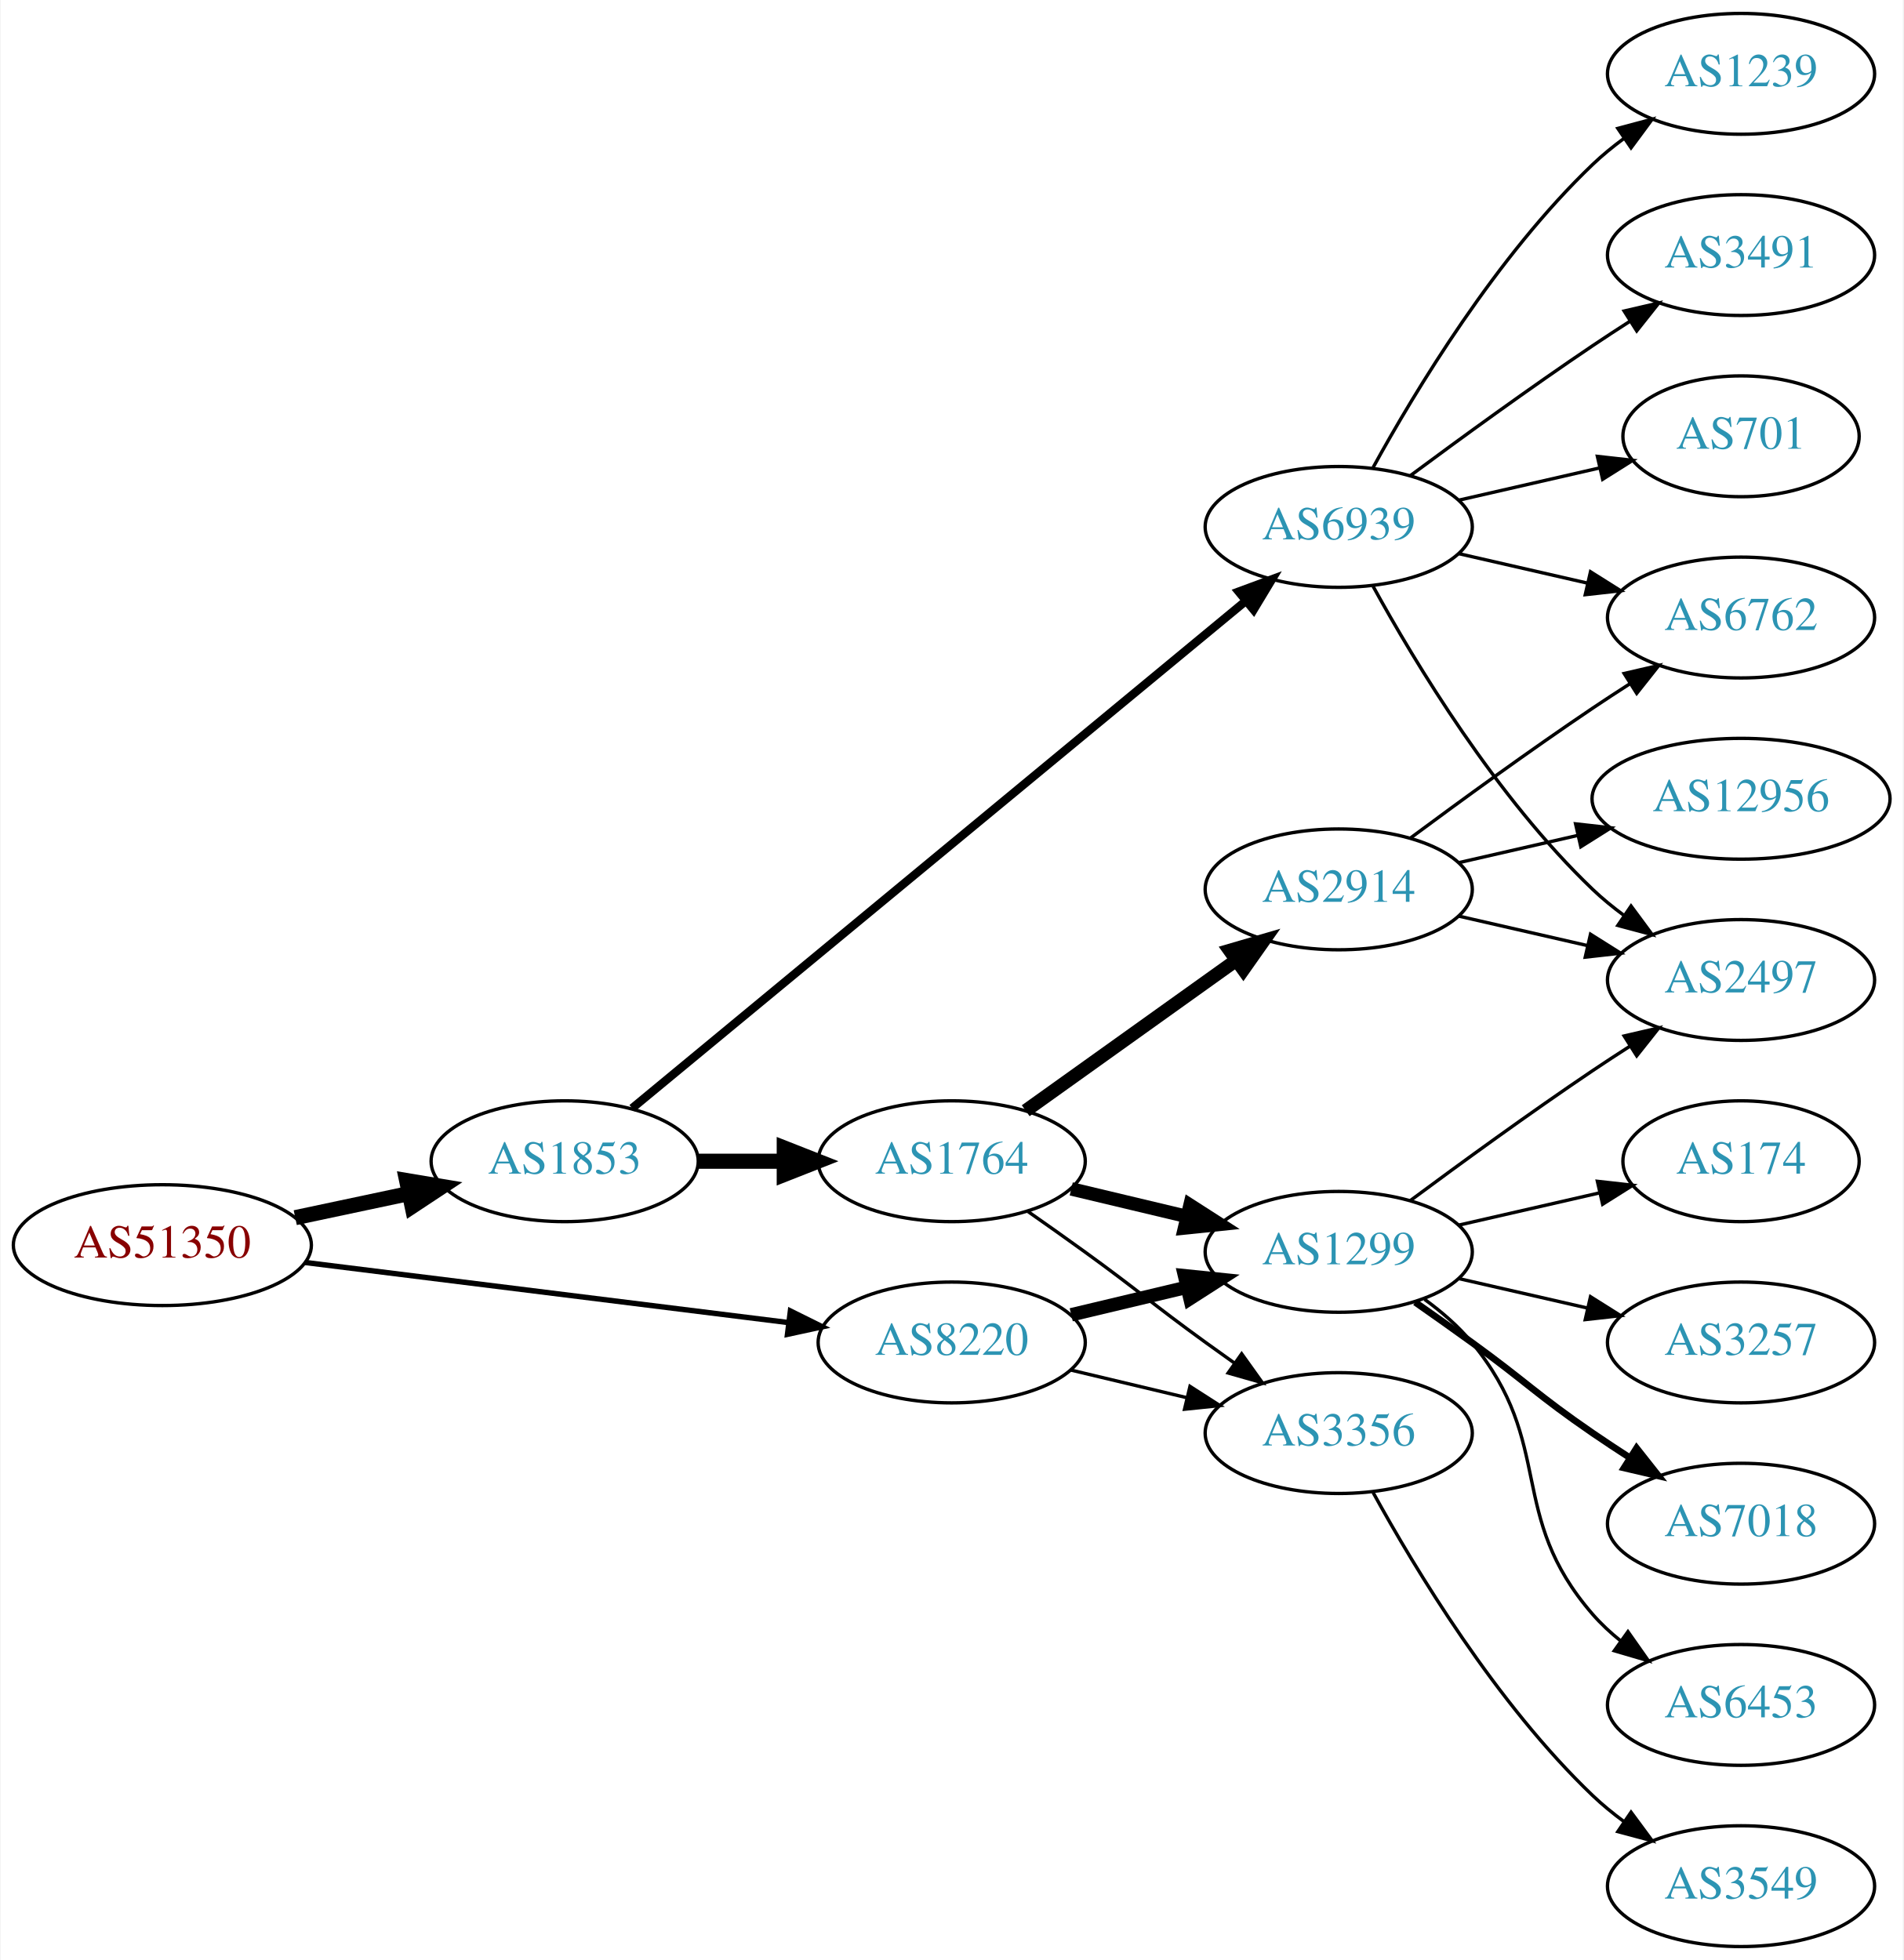
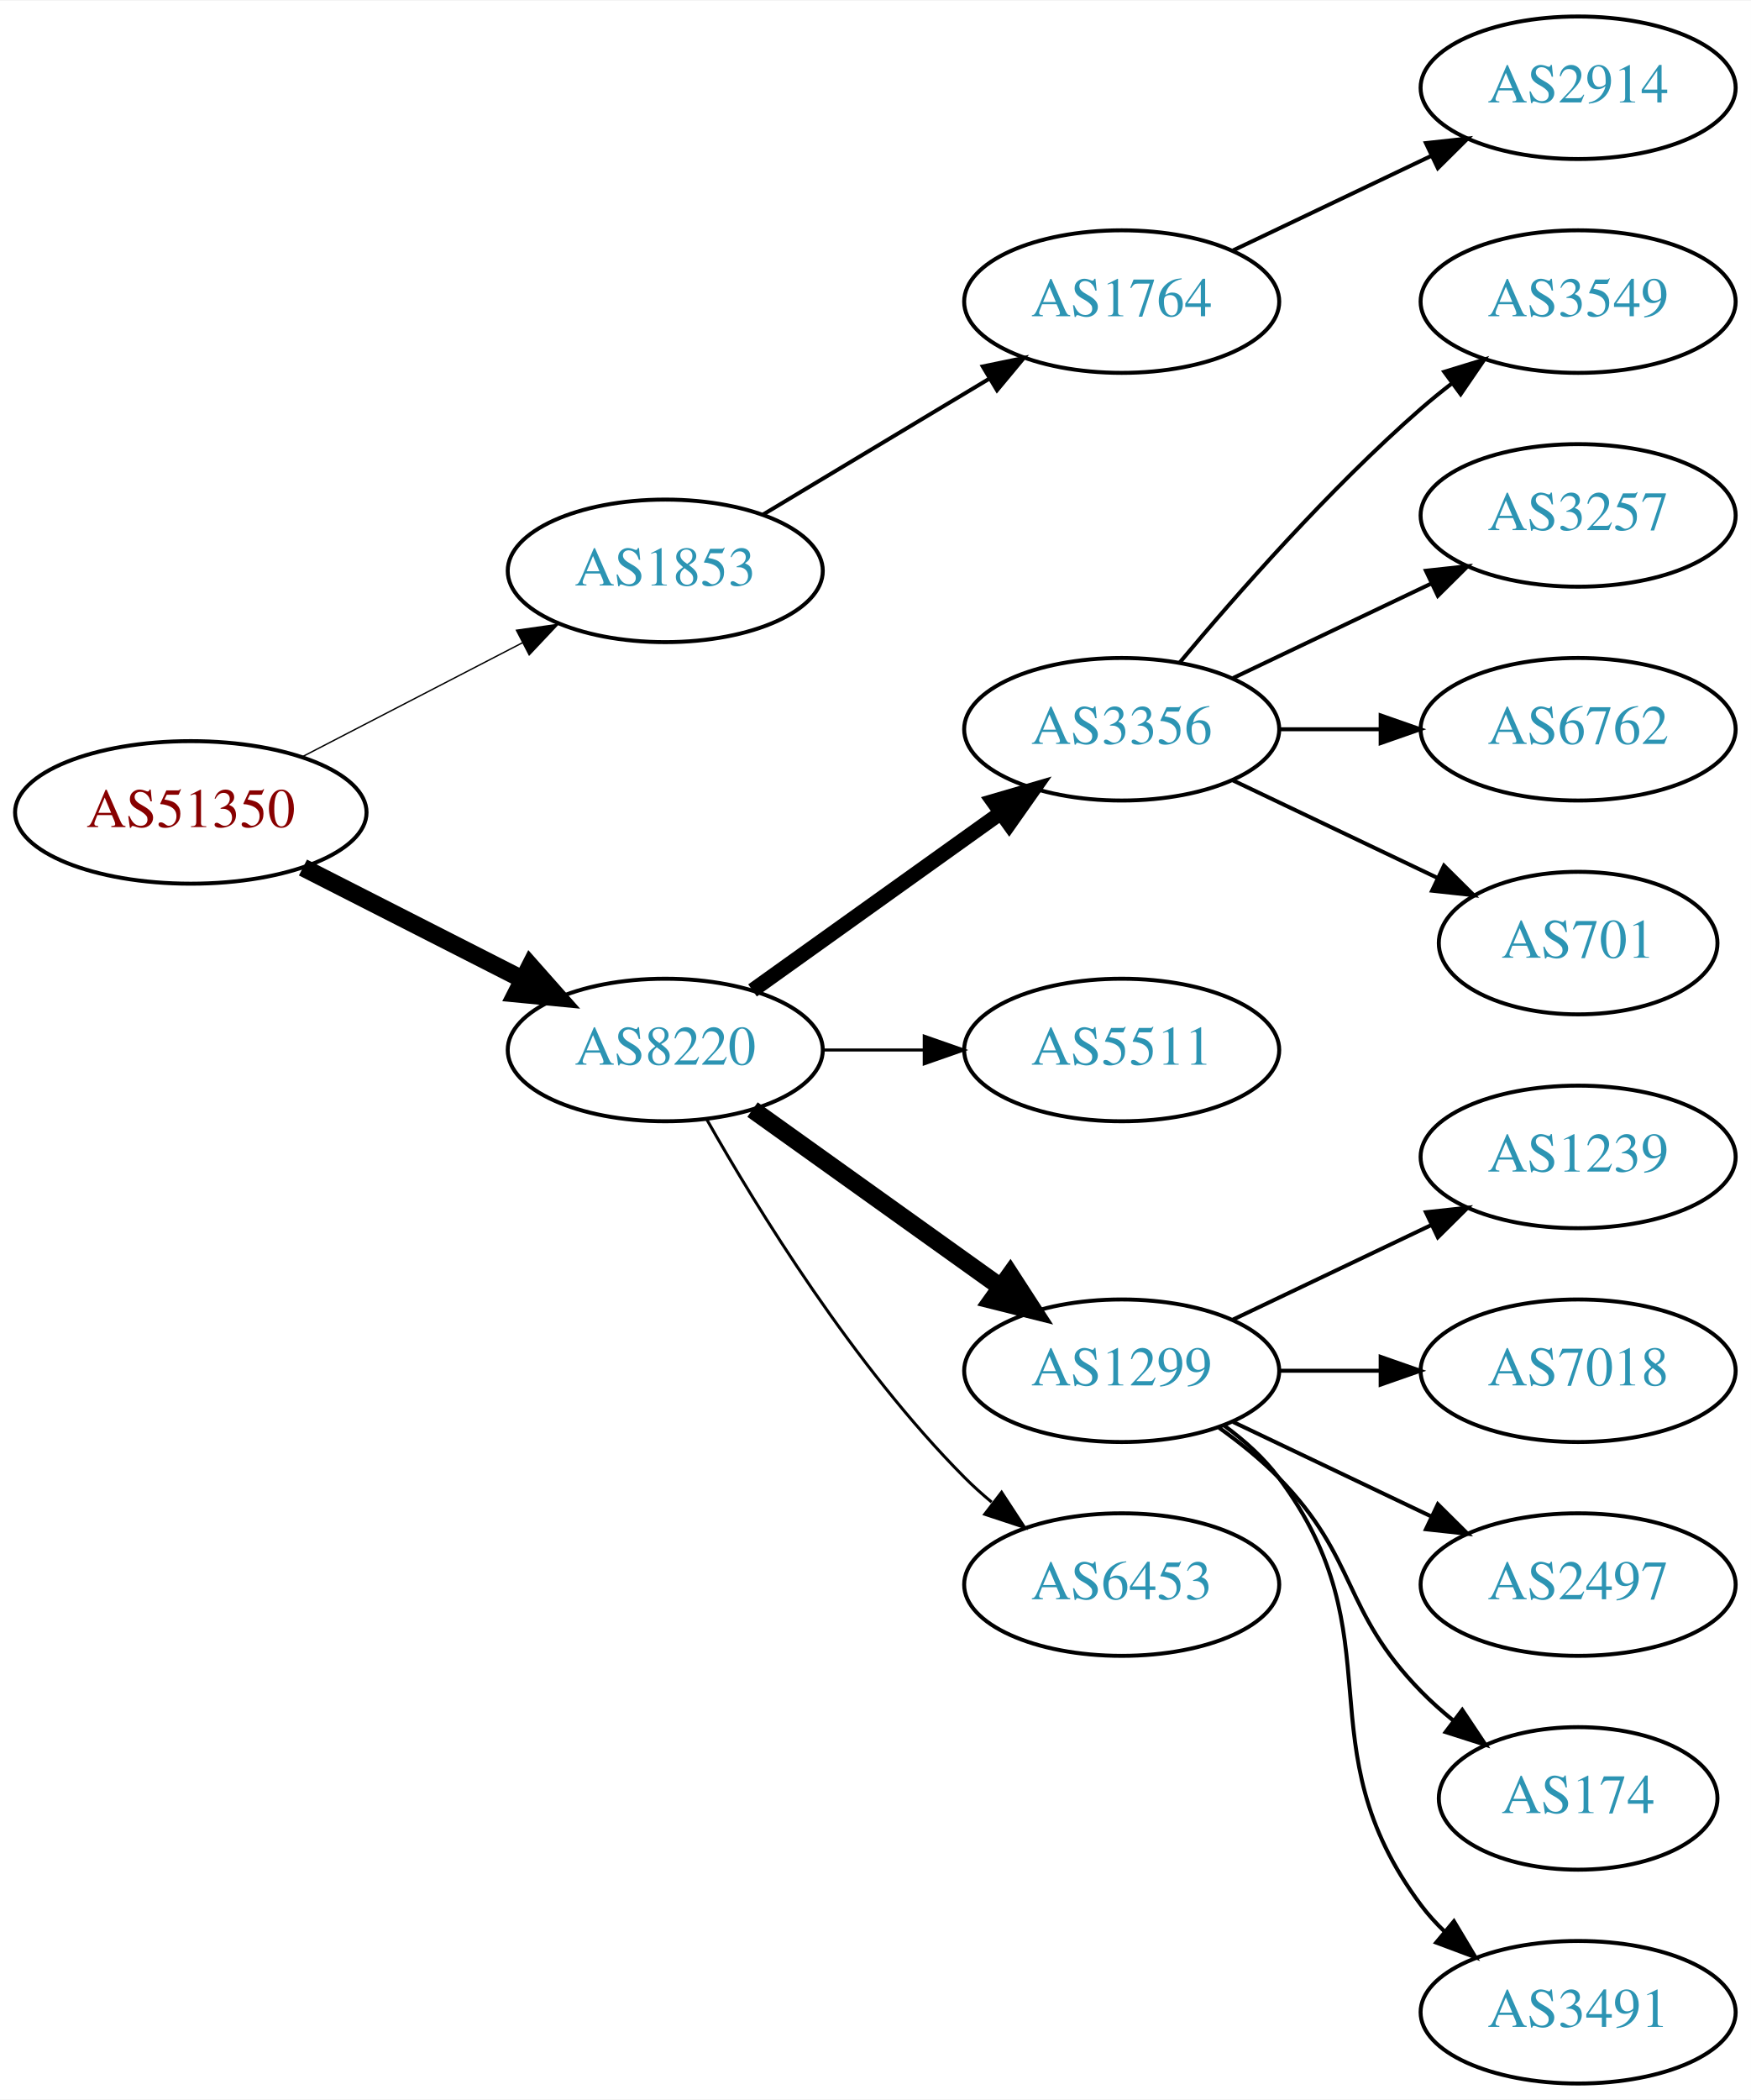
- <svg xmlns="http://www.w3.org/2000/svg" xmlns:xlink="http://www.w3.org/1999/xlink" width="567pt" height="584pt" viewBox="0.00 0.00 566.66 584.00">
-   <g id="graph0" class="graph" transform="scale(1 1) rotate(0) translate(4 580)">
-     <polygon fill="white" stroke="none" points="-4,4 -4,-580 562.663,-580 562.663,4 -4,4" />
+ <svg xmlns="http://www.w3.org/2000/svg" xmlns:xlink="http://www.w3.org/1999/xlink" width="442pt" height="530pt" viewBox="0.00 0.00 442.27 530.00">
+   <g id="graph0" class="graph" transform="scale(1 1) rotate(0) translate(4 526)">
+     <polygon fill="white" stroke="none" points="-4,4 -4,-526 438.271,-526 438.271,4 -4,4" />
    <g id="node1" class="node">
      <g id="a_node1">
        <a xlink:href="/asn/51350" xlink:title="AS51350 ~ Fachhochschule Technikum Wien [AT]">
-           <ellipse fill="#ffffff" stroke="black" cx="44.196" cy="-209" rx="44.393" ry="18" />
-           <text text-anchor="middle" x="44.196" y="-205.3" font-family="Times,serif" font-size="14.00" fill="#880000">AS51350</text>
+           <ellipse fill="#ffffff" stroke="black" cx="44.196" cy="-321" rx="44.393" ry="18" />
+           <text text-anchor="middle" x="44.196" y="-317.3" font-family="Times,serif" font-size="14.00" fill="#880000">AS51350</text>
        </a>
      </g>
    </g>
    <g id="node2" class="node">
      <g id="a_node2">
        <a xlink:href="/asn/1853" xlink:title="AS1853 ~ ACOnet Backbone [AT]">
-           <ellipse fill="#ffffff" stroke="black" cx="164.039" cy="-234" rx="39.794" ry="18" />
-           <text text-anchor="middle" x="164.039" y="-230.3" font-family="Times,serif" font-size="14.00" fill="#2c94b3">AS1853</text>
+           <ellipse fill="#ffffff" stroke="black" cx="164.039" cy="-382" rx="39.794" ry="18" />
+           <text text-anchor="middle" x="164.039" y="-378.3" font-family="Times,serif" font-size="14.00" fill="#2c94b3">AS1853</text>
        </a>
      </g>
    </g>
    <g id="edge1" class="edge">
-       <path fill="none" stroke="black" stroke-width="4.5" d="M83.782,-217.186C94.575,-219.476 106.404,-221.985 117.556,-224.351" />
-       <polygon fill="black" stroke="black" stroke-width="4.5" points="116.958,-228.249 127.557,-226.473 118.592,-220.546 116.958,-228.249" />
+       <path fill="none" stroke="black" stroke-width="0.346" d="M72.231,-334.995C88.781,-343.561 110.133,-354.614 127.974,-363.849" />
+       <polygon fill="black" stroke="black" stroke-width="0.346" points="126.45,-367.001 136.939,-368.49 129.667,-360.785 126.45,-367.001" />
    </g>
    <g id="node3" class="node">
      <g id="a_node3">
        <a xlink:href="/asn/8220" xlink:title="AS8220 ~ COLT [GB]">
-           <ellipse fill="#ffffff" stroke="black" cx="279.332" cy="-180" rx="39.794" ry="18" />
-           <text text-anchor="middle" x="279.332" y="-176.3" font-family="Times,serif" font-size="14.00" fill="#2c94b3">AS8220</text>
+           <ellipse fill="#ffffff" stroke="black" cx="164.039" cy="-261" rx="39.794" ry="18" />
+           <text text-anchor="middle" x="164.039" y="-257.3" font-family="Times,serif" font-size="14.00" fill="#2c94b3">AS8220</text>
        </a>
      </g>
    </g>
    <g id="edge2" class="edge">
-       <path fill="none" stroke="black" stroke-width="1.607" d="M86.607,-203.849C126.981,-198.827 188.325,-191.196 230.7,-185.925" />
-       <polygon fill="black" stroke="black" stroke-width="1.607" points="231.281,-189.38 240.772,-184.672 230.417,-182.433 231.281,-189.38" />
+       <path fill="none" stroke="black" stroke-width="4.5" d="M72.528,-307.084C89.087,-298.653 110.372,-287.815 128.141,-278.768" />
+       <polygon fill="black" stroke="black" stroke-width="4.5" points="129.943,-282.269 137.068,-274.223 126.37,-275.251 129.943,-282.269" />
    </g>
    <g id="node4" class="node">
      <g id="a_node4">
        <a xlink:href="/asn/1764" xlink:title="AS1764 ~ NEXTLAYER-AS [AT]">
-           <ellipse fill="#ffffff" stroke="black" cx="279.332" cy="-234" rx="39.794" ry="18" />
-           <text text-anchor="middle" x="279.332" y="-230.3" font-family="Times,serif" font-size="14.00" fill="#2c94b3">AS1764</text>
+           <ellipse fill="#ffffff" stroke="black" cx="279.332" cy="-450" rx="39.794" ry="18" />
+           <text text-anchor="middle" x="279.332" y="-446.3" font-family="Times,serif" font-size="14.00" fill="#2c94b3">AS1764</text>
        </a>
      </g>
    </g>
    <g id="edge3" class="edge">
-       <path fill="none" stroke="black" stroke-width="4.5" d="M203.711,-234C211.914,-234 220.678,-234 229.21,-234" />
-       <polygon fill="black" stroke="black" stroke-width="4.5" points="229.449,-237.938 239.449,-234 229.449,-230.063 229.449,-237.938" />
+       <path fill="none" stroke="black" d="M188.789,-396.255C205.405,-406.229 227.801,-419.671 246.038,-430.617" />
+       <polygon fill="black" stroke="black" points="244.238,-433.618 254.613,-435.764 247.84,-427.616 244.238,-433.618" />
+     </g>
+     <g id="node6" class="node">
+       <g id="a_node6">
+         <a xlink:href="/asn/3356" xlink:title="AS3356 ~ Level 3 Parent, LLC [US]">
+           <ellipse fill="#ffffff" stroke="black" cx="279.332" cy="-342" rx="39.794" ry="18" />
+           <text text-anchor="middle" x="279.332" y="-338.3" font-family="Times,serif" font-size="14.00" fill="#2c94b3">AS3356</text>
+         </a>
+       </g>
+     </g>
+     <g id="edge5" class="edge">
+       <path fill="none" stroke="black" stroke-width="3.75" d="M186.083,-276.046C203.697,-288.639 229.036,-306.755 248.701,-320.816" />
+       <polygon fill="black" stroke="black" stroke-width="3.75" points="246.845,-323.791 257.016,-326.76 250.917,-318.097 246.845,-323.791" />
+     </g>
+     <g id="node7" class="node">
+       <g id="a_node7">
+         <a xlink:href="/asn/5511" xlink:title="AS5511 ~ Orange S.A. [FR]">
+           <ellipse fill="#ffffff" stroke="black" cx="279.332" cy="-261" rx="39.794" ry="18" />
+           <text text-anchor="middle" x="279.332" y="-257.3" font-family="Times,serif" font-size="14.00" fill="#2c94b3">AS5511</text>
+         </a>
+       </g>
+     </g>
+     <g id="edge6" class="edge">
+       <path fill="none" stroke="black" stroke-width="0.75" d="M203.711,-261C211.914,-261 220.678,-261 229.21,-261" />
+       <polygon fill="black" stroke="black" stroke-width="0.75" points="229.449,-264.5 239.449,-261 229.449,-257.5 229.449,-264.5" />
+     </g>
+     <g id="node8" class="node">
+       <g id="a_node8">
+         <a xlink:href="/asn/1299" xlink:title="AS1299 ~ Telia Carrier [EU]">
+           <ellipse fill="#ffffff" stroke="black" cx="279.332" cy="-180" rx="39.794" ry="18" />
+           <text text-anchor="middle" x="279.332" y="-176.3" font-family="Times,serif" font-size="14.00" fill="#2c94b3">AS1299</text>
+         </a>
+       </g>
+     </g>
+     <g id="edge7" class="edge">
+       <path fill="none" stroke="black" stroke-width="4.5" d="M186.083,-245.954C203.697,-233.361 229.036,-215.245 248.701,-201.184" />
+       <polygon fill="black" stroke="black" stroke-width="4.5" points="251.171,-204.259 257.016,-195.24 246.591,-197.853 251.171,-204.259" />
+     </g>
+     <g id="node9" class="node">
+       <g id="a_node9">
+         <a xlink:href="/asn/6453" xlink:title="AS6453 ~ TATA COMMUNICATIONS (AMERICA) INC [US]">
+           <ellipse fill="#ffffff" stroke="black" cx="279.332" cy="-126" rx="39.794" ry="18" />
+           <text text-anchor="middle" x="279.332" y="-122.3" font-family="Times,serif" font-size="14.00" fill="#2c94b3">AS6453</text>
+         </a>
+       </g>
+     </g>
+     <g id="edge8" class="edge">
+       <path fill="none" stroke="black" stroke-width="0.75" d="M174.498,-243.51C187.28,-220.904 211.712,-181.114 239.685,-153 241.796,-150.879 244.092,-148.812 246.477,-146.829" />
+       <polygon fill="black" stroke="black" stroke-width="0.75" points="248.993,-149.31 254.793,-140.444 244.73,-143.758 248.993,-149.31" />
    </g>
    <g id="node5" class="node">
      <g id="a_node5">
-         <a xlink:href="/asn/6939" xlink:title="AS6939 ~ Hurricane Electric LLC [US]">
-           <ellipse fill="#ffffff" stroke="black" cx="394.625" cy="-423" rx="39.794" ry="18" />
-           <text text-anchor="middle" x="394.625" y="-419.3" font-family="Times,serif" font-size="14.00" fill="#2c94b3">AS6939</text>
+         <a xlink:href="/asn/2914" xlink:title="AS2914 ~ NTT America, Inc. [US]">
+           <ellipse fill="#ffffff" stroke="black" cx="394.625" cy="-504" rx="39.794" ry="18" />
+           <text text-anchor="middle" x="394.625" y="-500.3" font-family="Times,serif" font-size="14.00" fill="#2c94b3">AS2914</text>
        </a>
      </g>
    </g>
    <g id="edge4" class="edge">
-       <path fill="none" stroke="black" stroke-width="2.5" d="M184.135,-249.789C224.827,-283.434 320.168,-362.264 366.878,-400.886" />
-       <polygon fill="black" stroke="black" stroke-width="2.5" points="364.807,-403.714 374.744,-407.389 369.267,-398.319 364.807,-403.714" />
-     </g>
-     <g id="node6" class="node">
-       <g id="a_node6">
-         <a xlink:href="/asn/1299" xlink:title="AS1299 ~ Telia Carrier [EU]">
-           <ellipse fill="#ffffff" stroke="black" cx="394.625" cy="-207" rx="39.794" ry="18" />
-           <text text-anchor="middle" x="394.625" y="-203.3" font-family="Times,serif" font-size="14.00" fill="#2c94b3">AS1299</text>
-         </a>
-       </g>
-     </g>
-     <g id="edge22" class="edge">
-       <path fill="none" stroke="black" stroke-width="4" d="M314.939,-188.248C325.81,-190.838 337.964,-193.735 349.407,-196.462" />
-       <polygon fill="black" stroke="black" stroke-width="4" points="348.69,-199.889 359.229,-198.803 350.313,-193.08 348.69,-199.889" />
-     </g>
-     <g id="node8" class="node">
-       <g id="a_node8">
-         <a xlink:href="/asn/3356" xlink:title="AS3356 ~ Level 3 Parent, LLC [US]">
-           <ellipse fill="#ffffff" stroke="black" cx="394.625" cy="-153" rx="39.794" ry="18" />
-           <text text-anchor="middle" x="394.625" y="-149.3" font-family="Times,serif" font-size="14.00" fill="#2c94b3">AS3356</text>
-         </a>
-       </g>
-     </g>
-     <g id="edge23" class="edge">
-       <path fill="none" stroke="black" d="M314.939,-171.752C325.81,-169.162 337.964,-166.265 349.407,-163.538" />
-       <polygon fill="black" stroke="black" points="350.313,-166.92 359.229,-161.197 348.69,-160.111 350.313,-166.92" />
-     </g>
-     <g id="edge5" class="edge">
-       <path fill="none" stroke="black" stroke-width="4" d="M314.939,-225.752C325.81,-223.162 337.964,-220.265 349.407,-217.538" />
-       <polygon fill="black" stroke="black" stroke-width="4" points="350.313,-220.92 359.229,-215.197 348.69,-214.111 350.313,-220.92" />
-     </g>
-     <g id="node7" class="node">
-       <g id="a_node7">
-         <a xlink:href="/asn/2914" xlink:title="AS2914 ~ NTT America, Inc. [US]">
-           <ellipse fill="#ffffff" stroke="black" cx="394.625" cy="-315" rx="39.794" ry="18" />
-           <text text-anchor="middle" x="394.625" y="-311.3" font-family="Times,serif" font-size="14.00" fill="#2c94b3">AS2914</text>
-         </a>
-       </g>
-     </g>
-     <g id="edge6" class="edge">
-       <path fill="none" stroke="black" stroke-width="4" d="M301.376,-249.046C318.99,-261.639 344.329,-279.755 363.994,-293.816" />
-       <polygon fill="black" stroke="black" stroke-width="4" points="362.138,-296.791 372.309,-299.76 366.21,-291.097 362.138,-296.791" />
-     </g>
-     <g id="edge7" class="edge">
-       <path fill="none" stroke="black" d="M302.089,-218.991C307.623,-215.121 313.542,-210.936 318.978,-207 335.178,-195.271 338.778,-191.729 354.978,-180 357.781,-177.971 360.712,-175.875 363.653,-173.79" />
-       <polygon fill="black" stroke="black" points="365.704,-176.627 371.868,-168.009 361.675,-170.903 365.704,-176.627" />
+       <path fill="none" stroke="black" d="M307.468,-462.934C322.462,-470.081 341.283,-479.052 357.506,-486.785" />
+       <polygon fill="black" stroke="black" points="356.177,-490.028 366.71,-491.171 359.188,-483.709 356.177,-490.028" />
+     </g>
+     <g id="node10" class="node">
+       <g id="a_node10">
+         <a xlink:href="/asn/3549" xlink:title="AS3549 ~ Level 3 Parent, LLC [US]">
+           <ellipse fill="#ffffff" stroke="black" cx="394.625" cy="-450" rx="39.794" ry="18" />
+           <text text-anchor="middle" x="394.625" y="-446.3" font-family="Times,serif" font-size="14.00" fill="#2c94b3">AS3549</text>
+         </a>
+       </g>
+     </g>
+     <g id="edge9" class="edge">
+       <path fill="none" stroke="black" d="M293.962,-358.817C308.244,-375.929 331.791,-402.745 354.978,-423 357.444,-425.154 360.082,-427.294 362.78,-429.372" />
+       <polygon fill="black" stroke="black" points="360.805,-432.264 370.934,-435.37 364.953,-426.625 360.805,-432.264" />
+     </g>
+     <g id="node11" class="node">
+       <g id="a_node11">
+         <a xlink:href="/asn/3257" xlink:title="AS3257 ~ GTT [DE]">
+           <ellipse fill="#ffffff" stroke="black" cx="394.625" cy="-396" rx="39.794" ry="18" />
+           <text text-anchor="middle" x="394.625" y="-392.3" font-family="Times,serif" font-size="14.00" fill="#2c94b3">AS3257</text>
+         </a>
+       </g>
+     </g>
+     <g id="edge10" class="edge">
+       <path fill="none" stroke="black" d="M307.468,-354.934C322.462,-362.081 341.283,-371.052 357.506,-378.785" />
+       <polygon fill="black" stroke="black" points="356.177,-382.028 366.71,-383.171 359.188,-375.709 356.177,-382.028" />
+     </g>
+     <g id="node12" class="node">
+       <g id="a_node12">
+         <a xlink:href="/asn/6762" xlink:title="AS6762 ~ TELECOM ITALIA SPARKLE S.p.A. [IT]">
+           <ellipse fill="#ffffff" stroke="black" cx="394.625" cy="-342" rx="39.794" ry="18" />
+           <text text-anchor="middle" x="394.625" y="-338.3" font-family="Times,serif" font-size="14.00" fill="#2c94b3">AS6762</text>
+         </a>
+       </g>
+     </g>
+     <g id="edge11" class="edge">
+       <path fill="none" stroke="black" d="M319.004,-342C327.207,-342 335.971,-342 344.503,-342" />
+       <polygon fill="black" stroke="black" points="344.742,-345.5 354.742,-342 344.742,-338.5 344.742,-345.5" />
    </g>
    <g id="node13" class="node">
      <g id="a_node13">
-         <a xlink:href="/asn/2497" xlink:title="AS2497 ~ Internet Initiative Japan Inc. [JP]">
-           <ellipse fill="#ffffff" stroke="black" cx="514.467" cy="-288" rx="39.794" ry="18" />
-           <text text-anchor="middle" x="514.467" y="-284.3" font-family="Times,serif" font-size="14.00" fill="#2c94b3">AS2497</text>
-         </a>
-       </g>
-     </g>
-     <g id="edge15" class="edge">
-       <path fill="none" stroke="black" d="M404.866,-405.287C417.411,-382.439 441.588,-342.389 470.271,-315 473.139,-312.261 476.328,-309.653 479.637,-307.215" />
-       <polygon fill="black" stroke="black" points="481.7,-310.044 487.996,-301.523 477.761,-304.258 481.7,-310.044" />
+         <a xlink:href="/asn/701" xlink:title="AS701 ~ UUNET [US]">
+           <ellipse fill="#ffffff" stroke="black" cx="394.625" cy="-288" rx="35.194" ry="18" />
+           <text text-anchor="middle" x="394.625" y="-284.3" font-family="Times,serif" font-size="14.00" fill="#2c94b3">AS701</text>
+         </a>
+       </g>
+     </g>
+     <g id="edge12" class="edge">
+       <path fill="none" stroke="black" d="M307.468,-329.066C322.9,-321.71 342.385,-312.423 358.92,-304.541" />
+       <polygon fill="black" stroke="black" points="360.741,-307.551 368.262,-300.089 357.729,-301.232 360.741,-307.551" />
    </g>
    <g id="node14" class="node">
      <g id="a_node14">
-         <a xlink:href="/asn/3491" xlink:title="AS3491 ~ PCCW Global, Inc. [US]">
-           <ellipse fill="#ffffff" stroke="black" cx="514.467" cy="-504" rx="39.794" ry="18" />
-           <text text-anchor="middle" x="514.467" y="-500.3" font-family="Times,serif" font-size="14.00" fill="#2c94b3">AS3491</text>
+         <a xlink:href="/asn/1239" xlink:title="AS1239 ~ Sprint [US]">
+           <ellipse fill="#ffffff" stroke="black" cx="394.625" cy="-234" rx="39.794" ry="18" />
+           <text text-anchor="middle" x="394.625" y="-230.3" font-family="Times,serif" font-size="14.00" fill="#2c94b3">AS1239</text>
        </a>
      </g>
    </g>
    <g id="edge13" class="edge">
-       <path fill="none" stroke="black" d="M415.955,-438.277C430.817,-449.304 451.562,-464.407 470.271,-477 473.82,-479.389 477.57,-481.839 481.319,-484.242" />
-       <polygon fill="black" stroke="black" points="479.645,-487.325 489.967,-489.712 483.387,-481.409 479.645,-487.325" />
+       <path fill="none" stroke="black" d="M307.468,-192.934C322.462,-200.081 341.283,-209.052 357.506,-216.785" />
+       <polygon fill="black" stroke="black" points="356.177,-220.028 366.71,-221.171 359.188,-213.709 356.177,-220.028" />
    </g>
    <g id="node15" class="node">
      <g id="a_node15">
-         <a xlink:href="/asn/6762" xlink:title="AS6762 ~ TELECOM ITALIA SPARKLE S.p.A. [IT]">
-           <ellipse fill="#ffffff" stroke="black" cx="514.467" cy="-396" rx="39.794" ry="18" />
-           <text text-anchor="middle" x="514.467" y="-392.3" font-family="Times,serif" font-size="14.00" fill="#2c94b3">AS6762</text>
+         <a xlink:href="/asn/7018" xlink:title="AS7018 ~ AT&amp;T Services, Inc. [US]">
+           <ellipse fill="#ffffff" stroke="black" cx="394.625" cy="-180" rx="39.794" ry="18" />
+           <text text-anchor="middle" x="394.625" y="-176.3" font-family="Times,serif" font-size="14.00" fill="#2c94b3">AS7018</text>
        </a>
      </g>
    </g>
    <g id="edge14" class="edge">
-       <path fill="none" stroke="black" d="M430.344,-415.045C442.344,-412.296 455.965,-409.175 468.657,-406.267" />
-       <polygon fill="black" stroke="black" points="469.623,-409.636 478.589,-403.991 468.06,-402.813 469.623,-409.636" />
+       <path fill="none" stroke="black" d="M319.004,-180C327.207,-180 335.971,-180 344.503,-180" />
+       <polygon fill="black" stroke="black" points="344.742,-183.5 354.742,-180 344.742,-176.5 344.742,-183.5" />
    </g>
    <g id="node16" class="node">
      <g id="a_node16">
-         <a xlink:href="/asn/701" xlink:title="AS701 ~ UUNET [US]">
-           <ellipse fill="#ffffff" stroke="black" cx="514.467" cy="-450" rx="35.194" ry="18" />
-           <text text-anchor="middle" x="514.467" y="-446.3" font-family="Times,serif" font-size="14.00" fill="#2c94b3">AS701</text>
-         </a>
-       </g>
-     </g>
-     <g id="edge16" class="edge">
-       <path fill="none" stroke="black" d="M430.344,-430.955C443.436,-433.955 458.459,-437.396 472.099,-440.522" />
-       <polygon fill="black" stroke="black" points="471.677,-444.016 482.207,-442.838 473.241,-437.193 471.677,-444.016" />
+         <a xlink:href="/asn/2497" xlink:title="AS2497 ~ Internet Initiative Japan Inc. [JP]">
+           <ellipse fill="#ffffff" stroke="black" cx="394.625" cy="-126" rx="39.794" ry="18" />
+           <text text-anchor="middle" x="394.625" y="-122.3" font-family="Times,serif" font-size="14.00" fill="#2c94b3">AS2497</text>
+         </a>
+       </g>
+     </g>
+     <g id="edge15" class="edge">
+       <path fill="none" stroke="black" d="M307.468,-167.066C322.462,-159.919 341.283,-150.948 357.506,-143.215" />
+       <polygon fill="black" stroke="black" points="359.188,-146.291 366.71,-138.829 356.177,-139.972 359.188,-146.291" />
    </g>
    <g id="node17" class="node">
      <g id="a_node17">
-         <a xlink:href="/asn/1239" xlink:title="AS1239 ~ Sprint [US]">
-           <ellipse fill="#ffffff" stroke="black" cx="514.467" cy="-558" rx="39.794" ry="18" />
-           <text text-anchor="middle" x="514.467" y="-554.3" font-family="Times,serif" font-size="14.00" fill="#2c94b3">AS1239</text>
-         </a>
-       </g>
-     </g>
-     <g id="edge17" class="edge">
-       <path fill="none" stroke="black" d="M404.866,-440.713C417.411,-463.561 441.588,-503.611 470.271,-531 473.139,-533.739 476.328,-536.347 479.637,-538.785" />
-       <polygon fill="black" stroke="black" points="477.761,-541.742 487.996,-544.477 481.7,-535.956 477.761,-541.742" />
-     </g>
-     <g id="node9" class="node">
-       <g id="a_node9">
-         <a xlink:href="/asn/7018" xlink:title="AS7018 ~ AT&amp;T Services, Inc. [US]">
-           <ellipse fill="#ffffff" stroke="black" cx="514.467" cy="-126" rx="39.794" ry="18" />
-           <text text-anchor="middle" x="514.467" y="-122.3" font-family="Times,serif" font-size="14.00" fill="#2c94b3">AS7018</text>
-         </a>
-       </g>
-     </g>
-     <g id="edge8" class="edge">
-       <path fill="none" stroke="black" stroke-width="2" d="M417.382,-191.991C422.916,-188.121 428.835,-183.936 434.271,-180 450.471,-168.271 453.776,-164.311 470.271,-153 473.799,-150.581 477.537,-148.111 481.278,-145.698" />
-       <polygon fill="black" stroke="black" stroke-width="2" points="483.35,-148.528 489.919,-140.216 479.6,-142.618 483.35,-148.528" />
-     </g>
-     <g id="node10" class="node">
-       <g id="a_node10">
-         <a xlink:href="/asn/6453" xlink:title="AS6453 ~ TATA COMMUNICATIONS (AMERICA) INC [US]">
-           <ellipse fill="#ffffff" stroke="black" cx="514.467" cy="-72" rx="39.794" ry="18" />
-           <text text-anchor="middle" x="514.467" y="-68.3" font-family="Times,serif" font-size="14.00" fill="#2c94b3">AS6453</text>
-         </a>
-       </g>
-     </g>
-     <g id="edge9" class="edge">
-       <path fill="none" stroke="black" d="M420.205,-192.844C425.3,-189.128 430.313,-184.799 434.271,-180 459.336,-149.606 444.437,-128.742 470.271,-99 472.736,-96.162 475.573,-93.523 478.59,-91.094" />
-       <polygon fill="black" stroke="black" points="480.777,-93.833 486.868,-85.164 476.701,-88.142 480.777,-93.833" />
-     </g>
-     <g id="node11" class="node">
-       <g id="a_node11">
        <a xlink:href="/asn/174" xlink:title="AS174 ~ Cogent Communications [US]">
-           <ellipse fill="#ffffff" stroke="black" cx="514.467" cy="-234" rx="35.194" ry="18" />
-           <text text-anchor="middle" x="514.467" y="-230.3" font-family="Times,serif" font-size="14.00" fill="#2c94b3">AS174</text>
-         </a>
-       </g>
-     </g>
-     <g id="edge10" class="edge">
-       <path fill="none" stroke="black" d="M430.344,-214.955C443.436,-217.955 458.459,-221.396 472.099,-224.522" />
-       <polygon fill="black" stroke="black" points="471.677,-228.016 482.207,-226.838 473.241,-221.193 471.677,-228.016" />
-     </g>
-     <g id="node12" class="node">
-       <g id="a_node12">
-         <a xlink:href="/asn/3257" xlink:title="AS3257 ~ GTT [DE]">
-           <ellipse fill="#ffffff" stroke="black" cx="514.467" cy="-180" rx="39.794" ry="18" />
-           <text text-anchor="middle" x="514.467" y="-176.3" font-family="Times,serif" font-size="14.00" fill="#2c94b3">AS3257</text>
-         </a>
-       </g>
-     </g>
-     <g id="edge11" class="edge">
-       <path fill="none" stroke="black" d="M430.344,-199.045C442.344,-196.296 455.965,-193.175 468.657,-190.267" />
-       <polygon fill="black" stroke="black" points="469.623,-193.636 478.589,-187.991 468.06,-186.813 469.623,-193.636" />
-     </g>
-     <g id="edge12" class="edge">
-       <path fill="none" stroke="black" d="M415.955,-222.277C430.817,-233.304 451.562,-248.407 470.271,-261 473.82,-263.389 477.57,-265.839 481.319,-268.242" />
-       <polygon fill="black" stroke="black" points="479.645,-271.325 489.967,-273.712 483.387,-265.409 479.645,-271.325" />
-     </g>
-     <g id="edge19" class="edge">
-       <path fill="none" stroke="black" d="M430.344,-307.045C442.344,-304.296 455.965,-301.175 468.657,-298.267" />
-       <polygon fill="black" stroke="black" points="469.623,-301.636 478.589,-295.991 468.06,-294.813 469.623,-301.636" />
-     </g>
-     <g id="edge18" class="edge">
-       <path fill="none" stroke="black" d="M415.955,-330.277C430.817,-341.304 451.562,-356.407 470.271,-369 473.82,-371.389 477.57,-373.839 481.319,-376.242" />
-       <polygon fill="black" stroke="black" points="479.645,-379.325 489.967,-381.712 483.387,-373.409 479.645,-379.325" />
+           <ellipse fill="#ffffff" stroke="black" cx="394.625" cy="-72" rx="35.194" ry="18" />
+           <text text-anchor="middle" x="394.625" y="-68.3" font-family="Times,serif" font-size="14.00" fill="#2c94b3">AS174</text>
+         </a>
+       </g>
+     </g>
+     <g id="edge16" class="edge">
+       <path fill="none" stroke="black" d="M303.926,-165.611C309.182,-161.852 314.513,-157.563 318.978,-153 339.151,-132.383 334.806,-119.617 354.978,-99 357.457,-96.466 360.204,-94.017 363.056,-91.696" />
+       <polygon fill="black" stroke="black" points="365.359,-94.343 371.242,-85.532 361.148,-88.752 365.359,-94.343" />
    </g>
    <g id="node18" class="node">
      <g id="a_node18">
-         <a xlink:href="/asn/12956" xlink:title="AS12956 ~ TELXIUS [ES]">
-           <ellipse fill="#ffffff" stroke="black" cx="514.467" cy="-342" rx="44.393" ry="18" />
-           <text text-anchor="middle" x="514.467" y="-338.3" font-family="Times,serif" font-size="14.00" fill="#2c94b3">AS12956</text>
-         </a>
-       </g>
-     </g>
-     <g id="edge20" class="edge">
-       <path fill="none" stroke="black" d="M430.344,-322.955C441.482,-325.507 454.018,-328.379 465.911,-331.104" />
-       <polygon fill="black" stroke="black" points="465.176,-334.526 475.705,-333.348 466.739,-327.703 465.176,-334.526" />
-     </g>
-     <g id="node19" class="node">
-       <g id="a_node19">
-         <a xlink:href="/asn/3549" xlink:title="AS3549 ~ Level 3 Parent, LLC [US]">
-           <ellipse fill="#ffffff" stroke="black" cx="514.467" cy="-18" rx="39.794" ry="18" />
-           <text text-anchor="middle" x="514.467" y="-14.3" font-family="Times,serif" font-size="14.00" fill="#2c94b3">AS3549</text>
-         </a>
-       </g>
-     </g>
-     <g id="edge21" class="edge">
-       <path fill="none" stroke="black" d="M404.866,-135.287C417.411,-112.439 441.588,-72.389 470.271,-45 473.139,-42.261 476.328,-39.653 479.637,-37.215" />
-       <polygon fill="black" stroke="black" points="481.7,-40.044 487.996,-31.523 477.761,-34.258 481.7,-40.044" />
+         <a xlink:href="/asn/3491" xlink:title="AS3491 ~ PCCW Global, Inc. [US]">
+           <ellipse fill="#ffffff" stroke="black" cx="394.625" cy="-18" rx="39.794" ry="18" />
+           <text text-anchor="middle" x="394.625" y="-14.3" font-family="Times,serif" font-size="14.00" fill="#2c94b3">AS3491</text>
+         </a>
+       </g>
+     </g>
+     <g id="edge17" class="edge">
+       <path fill="none" stroke="black" d="M305.262,-166.118C310.338,-162.389 315.256,-157.984 318.978,-153 349.249,-112.458 324.707,-85.542 354.978,-45 356.723,-42.664 358.73,-40.455 360.893,-38.383" />
+       <polygon fill="black" stroke="black" points="363.253,-40.973 368.694,-31.882 358.771,-35.595 363.253,-40.973" />
    </g>
  </g>
</svg>
